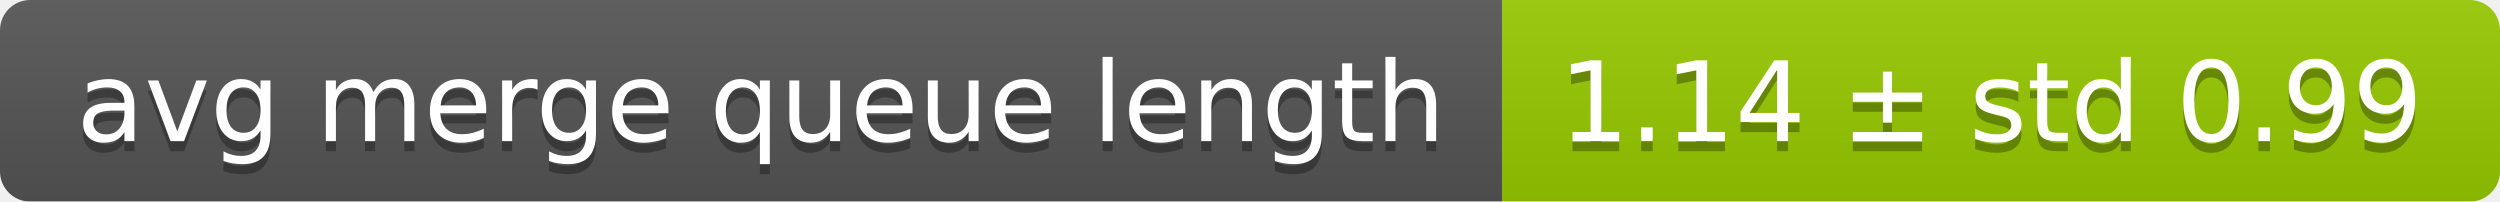
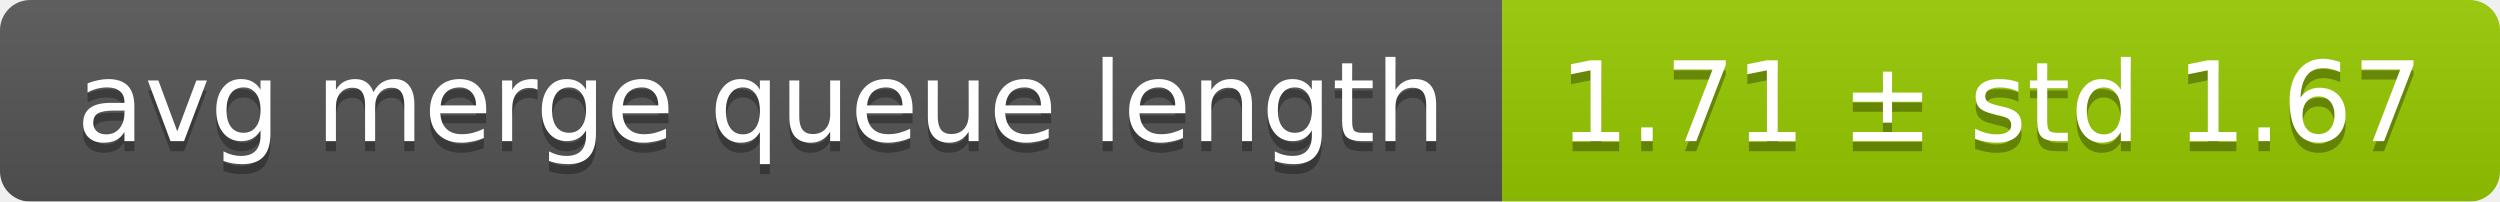
<svg xmlns="http://www.w3.org/2000/svg" width="248" height="20">
  <linearGradient id="smooth" x2="0" y2="100%">
    <stop offset="0" stop-color="#bbb" stop-opacity=".1" />
    <stop offset="1" stop-opacity=".1" />
  </linearGradient>
  <mask id="round">
    <rect width="248" height="20" rx="3" fill="#fff" />
  </mask>
  <g mask="url(#round)">
    <rect width="149" height="20" fill="#555" />
    <rect x="149" width="99" height="20" fill="#97ca00" />
    <rect width="248" height="20" fill="url(#smooth)" />
  </g>
  <g fill="#fff" text-anchor="middle" font-family="DejaVu Sans,Verdana,Geneva,sans-serif" font-size="11">
    <text x="75.5" y="15" fill="#010101" fill-opacity=".3">avg merge queue length</text>
    <text x="75.5" y="14">avg merge queue length</text>
-     <text x="197.5" y="15" fill="#010101" fill-opacity=".3">1.14 ± std 0.99</text>
-     <text x="197.5" y="14">1.14 ± std 0.99</text>
+     <text x="197.5" y="15" fill="#010101" fill-opacity=".3">1.71 ± std 1.67</text>
+     <text x="197.5" y="14">1.71 ± std 1.67</text>
  </g>
</svg>
